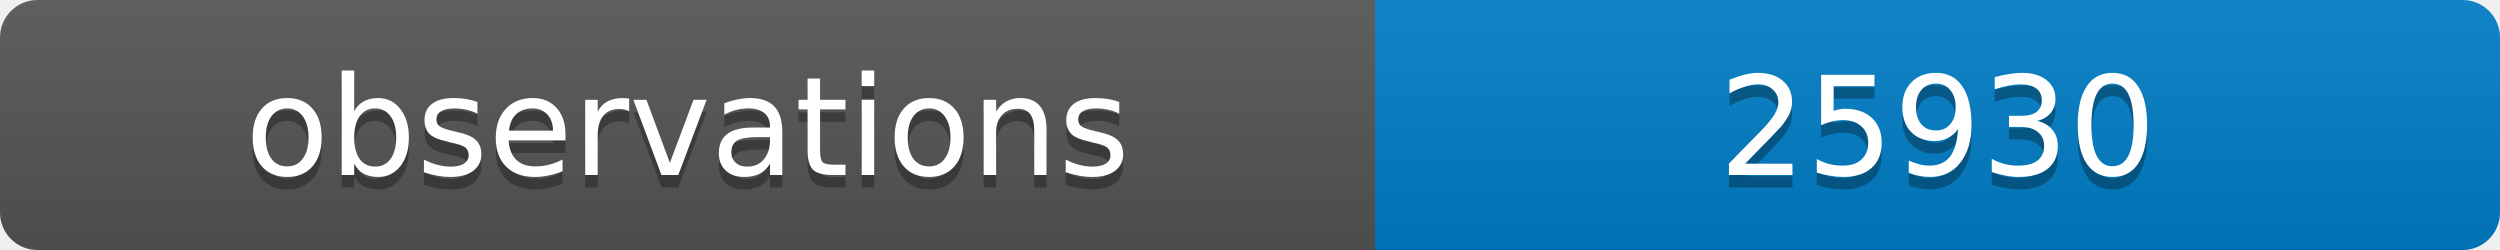
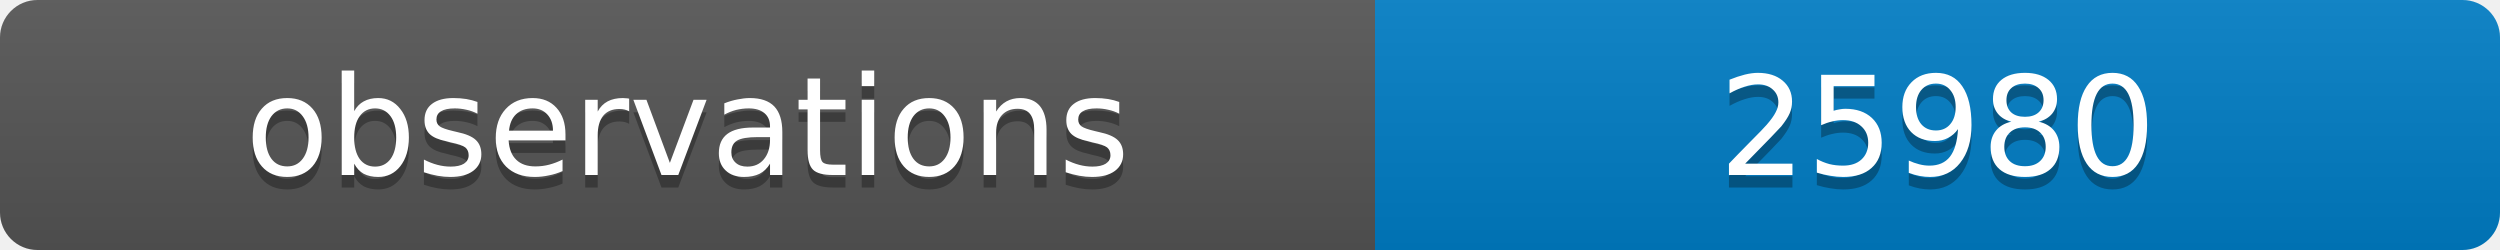
<svg xmlns="http://www.w3.org/2000/svg" width="200" height="20">
  <linearGradient id="b" x2="0" y2="100%">
    <stop offset="0" stop-color="#bbb" stop-opacity=".1" />
    <stop offset="1" stop-opacity=".1" />
  </linearGradient>
  <clipPath id="a">
    <rect width="200" height="20" rx="3" fill="#fff" />
  </clipPath>
  <g clip-path="url(#a)">
    <path fill="#555" d="M0 0h110v20H0z" />
    <path fill="#007ec6" d="M110 0h90v20H110z" />
    <path fill="url(#b)" d="M0 0h200v20H0z" />
  </g>
  <g fill="#fff" text-anchor="middle" font-family="DejaVu Sans,Verdana,Geneva,sans-serif" font-size="11">
    <text x="55" y="15" fill="#010101" fill-opacity=".3">observations</text>
    <text x="55" y="14">observations</text>
-     <text x="155" y="15" fill="#010101" fill-opacity=".3">25930</text>
-     <text x="155" y="14">25930</text>
+     <text x="155" y="15" fill="#010101" fill-opacity=".3">25980</text>
+     <text x="155" y="14">25980</text>
  </g>
</svg>
